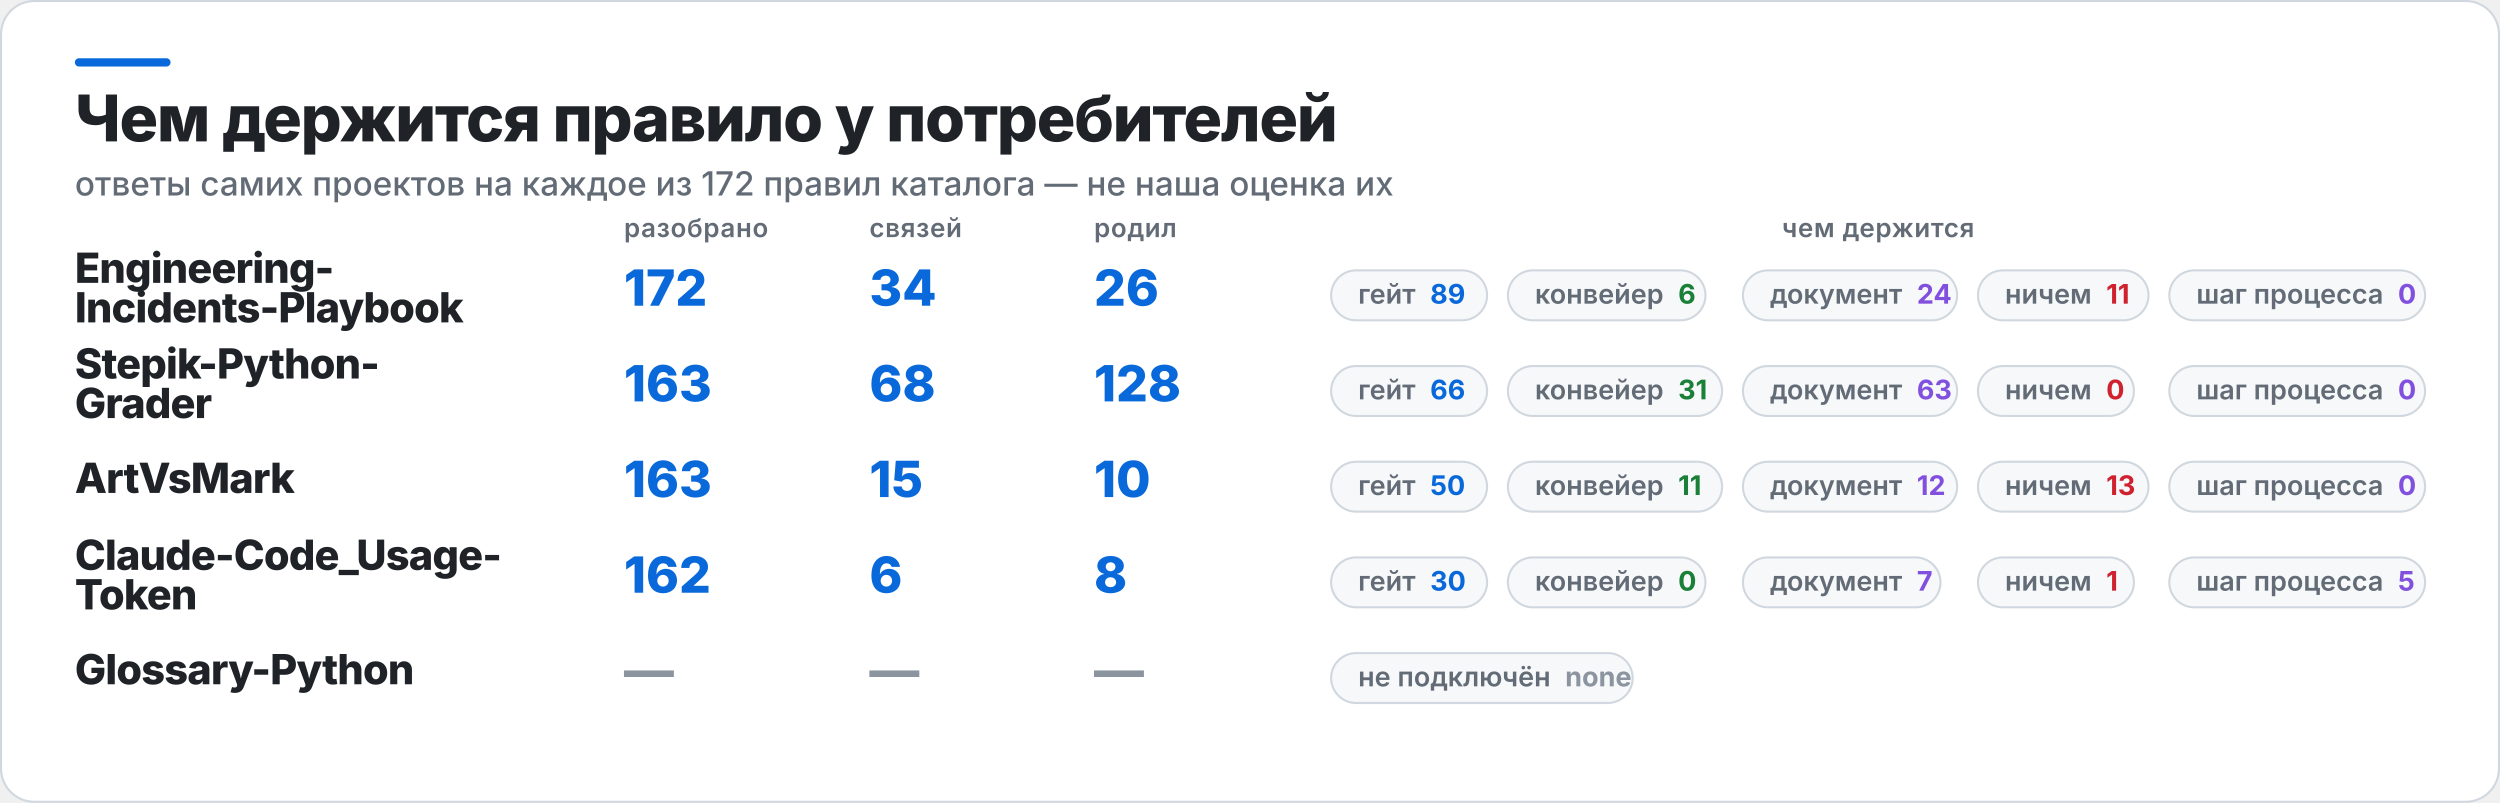
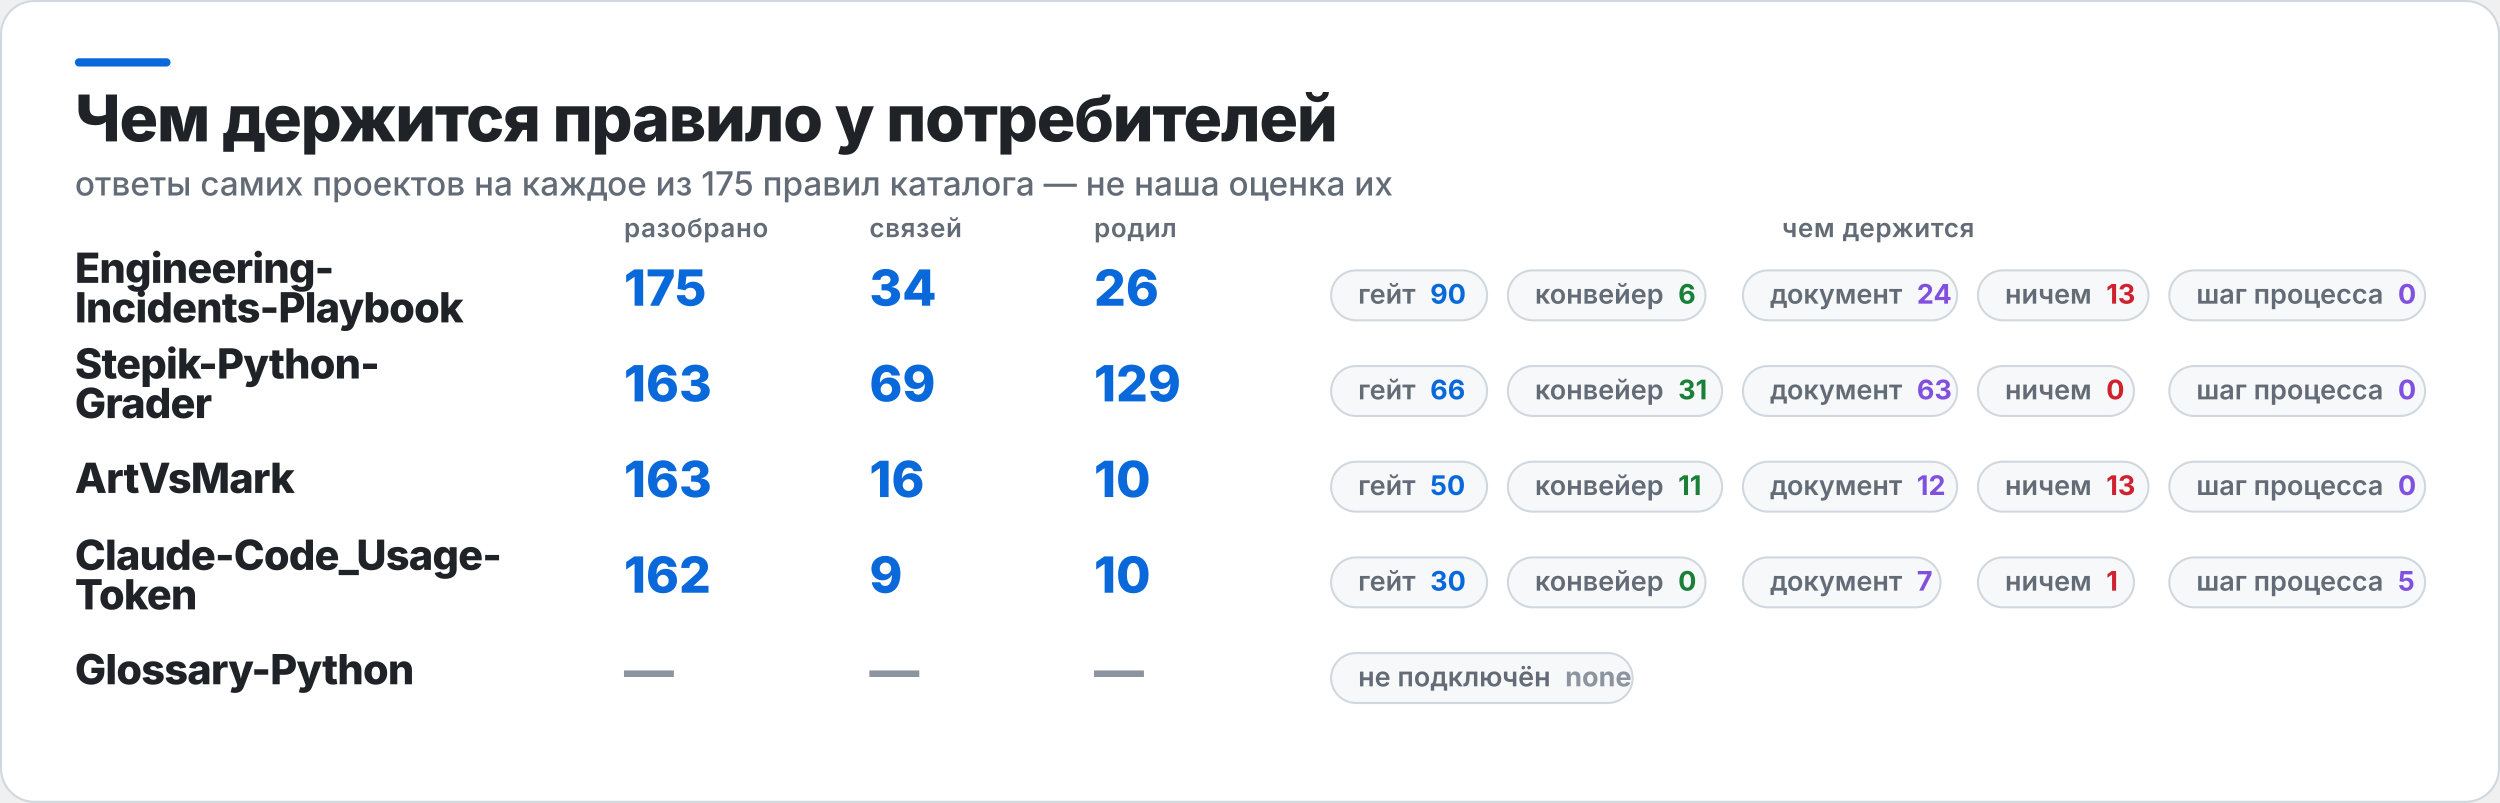
<svg xmlns="http://www.w3.org/2000/svg" width="1202" height="386" viewBox="0 0 1202 386" role="img" aria-label="Чем держится правило у потребителей">
  <rect x="0.5" y="0.5" width="1201" height="385" rx="16" fill="#FFFFFF" stroke="#D0D7DE" />
  <rect x="36" y="28" width="46" height="4" rx="2" fill="#0969DA" />
  <text x="36" y="68" fill="#1F2328" font-family="Inter,Segoe UI,Helvetica,Arial,sans-serif" font-size="31" font-weight="800" letter-spacing="-0.6">Чем держится правило у потребителей</text>
-   <text x="36" y="94" fill="#636C76" font-family="Inter,Segoe UI,Helvetica,Arial,sans-serif" font-size="16" font-weight="500">ответы самих проектов на каждое из 172 правил каталога — не наша оценка их</text>
+   <text x="36" y="94" fill="#636C76" font-family="Inter,Segoe UI,Helvetica,Arial,sans-serif" font-size="16" font-weight="500">ответы самих проектов на каждое из 175 правил каталога — не наша оценка их</text>
  <text x="300" y="114" fill="#636C76" font-family="Inter,Segoe UI,Helvetica,Arial,sans-serif" font-size="12.5" font-weight="600" letter-spacing="0.3">разобрано</text>
  <text x="418" y="114" fill="#636C76" font-family="Inter,Segoe UI,Helvetica,Arial,sans-serif" font-size="12.5" font-weight="600" letter-spacing="0.3">связей</text>
  <text x="526" y="114" fill="#636C76" font-family="Inter,Segoe UI,Helvetica,Arial,sans-serif" font-size="12.5" font-weight="600" letter-spacing="0.3">родил</text>
  <text x="903" y="114" fill="#636C76" font-family="Inter,Segoe UI,Helvetica,Arial,sans-serif" font-size="12.5" font-weight="600" letter-spacing="0.3" text-anchor="middle">чем держится</text>
  <text x="36" y="136" fill="#1F2328" font-family="Inter,Segoe UI,Helvetica,Arial,sans-serif" font-size="20" font-weight="800" letter-spacing="-0.4">Engineering-</text>
  <text x="36" y="155" fill="#1F2328" font-family="Inter,Segoe UI,Helvetica,Arial,sans-serif" font-size="20" font-weight="800" letter-spacing="-0.4">Incidents-Playbook</text>
-   <text x="300" y="147" fill="#0969DA" font-family="Inter,Segoe UI,Helvetica,Arial,sans-serif" font-size="24" font-weight="800">172</text>
+   <text x="300" y="147" fill="#0969DA" font-family="Inter,Segoe UI,Helvetica,Arial,sans-serif" font-size="24" font-weight="800">175</text>
  <text x="418" y="147" fill="#0969DA" font-family="Inter,Segoe UI,Helvetica,Arial,sans-serif" font-size="24" font-weight="800">34</text>
  <text x="526" y="147" fill="#0969DA" font-family="Inter,Segoe UI,Helvetica,Arial,sans-serif" font-size="24" font-weight="800">26</text>
  <rect x="640" y="130" width="75" height="24" rx="12" fill="#F6F8FA" stroke="#D0D7DE" />
-   <text x="653" y="146" fill="#636C76" font-family="Inter,Segoe UI,Helvetica,Arial,sans-serif" font-size="13" font-weight="600">гейт<tspan fill="#0969DA" font-weight="700" dx="7">89</tspan>
+   <text x="653" y="146" fill="#636C76" font-family="Inter,Segoe UI,Helvetica,Arial,sans-serif" font-size="13" font-weight="600">гейт<tspan fill="#0969DA" font-weight="700" dx="7">90</tspan>
  </text>
  <rect x="725" y="130" width="95" height="24" rx="12" fill="#F6F8FA" stroke="#D0D7DE" />
  <text x="738" y="146" fill="#636C76" font-family="Inter,Segoe UI,Helvetica,Arial,sans-serif" font-size="13" font-weight="600">конвейер<tspan fill="#1A7F37" font-weight="700" dx="7">6</tspan>
  </text>
  <rect x="838" y="130" width="103" height="24" rx="12" fill="#F6F8FA" stroke="#D0D7DE" />
  <text x="851" y="146" fill="#636C76" font-family="Inter,Segoe UI,Helvetica,Arial,sans-serif" font-size="13" font-weight="600">документ<tspan fill="#8250DF" font-weight="700" dx="7">24</tspan>
  </text>
  <rect x="951" y="130" width="82" height="24" rx="12" fill="#F6F8FA" stroke="#D0D7DE" />
-   <text x="964" y="146" fill="#636C76" font-family="Inter,Segoe UI,Helvetica,Arial,sans-serif" font-size="13" font-weight="600">ничем<tspan fill="#CF222E" font-weight="700" dx="7">11</tspan>
+   <text x="964" y="146" fill="#636C76" font-family="Inter,Segoe UI,Helvetica,Arial,sans-serif" font-size="13" font-weight="600">ничем<tspan fill="#CF222E" font-weight="700" dx="7">13</tspan>
  </text>
  <rect x="1043" y="130" width="123" height="24" rx="12" fill="#F6F8FA" stroke="#D0D7DE" />
  <text x="1056" y="146" fill="#636C76" font-family="Inter,Segoe UI,Helvetica,Arial,sans-serif" font-size="13" font-weight="600">шаг процесса<tspan fill="#8250DF" font-weight="700" dx="7">0</tspan>
  </text>
  <text x="36" y="182" fill="#1F2328" font-family="Inter,Segoe UI,Helvetica,Arial,sans-serif" font-size="20" font-weight="800" letter-spacing="-0.4">Stepik-Python-</text>
  <text x="36" y="201" fill="#1F2328" font-family="Inter,Segoe UI,Helvetica,Arial,sans-serif" font-size="20" font-weight="800" letter-spacing="-0.4">Grader</text>
  <text x="300" y="193" fill="#0969DA" font-family="Inter,Segoe UI,Helvetica,Arial,sans-serif" font-size="24" font-weight="800">163</text>
-   <text x="418" y="193" fill="#0969DA" font-family="Inter,Segoe UI,Helvetica,Arial,sans-serif" font-size="24" font-weight="800">68</text>
-   <text x="526" y="193" fill="#0969DA" font-family="Inter,Segoe UI,Helvetica,Arial,sans-serif" font-size="24" font-weight="800">128</text>
+   <text x="418" y="193" fill="#0969DA" font-family="Inter,Segoe UI,Helvetica,Arial,sans-serif" font-size="24" font-weight="800">69</text>
+   <text x="526" y="193" fill="#0969DA" font-family="Inter,Segoe UI,Helvetica,Arial,sans-serif" font-size="24" font-weight="800">129</text>
  <rect x="640" y="176" width="75" height="24" rx="12" fill="#F6F8FA" stroke="#D0D7DE" />
  <text x="653" y="192" fill="#636C76" font-family="Inter,Segoe UI,Helvetica,Arial,sans-serif" font-size="13" font-weight="600">гейт<tspan fill="#0969DA" font-weight="700" dx="7">66</tspan>
  </text>
  <rect x="725" y="176" width="103" height="24" rx="12" fill="#F6F8FA" stroke="#D0D7DE" />
  <text x="738" y="192" fill="#636C76" font-family="Inter,Segoe UI,Helvetica,Arial,sans-serif" font-size="13" font-weight="600">конвейер<tspan fill="#1A7F37" font-weight="700" dx="7">31</tspan>
  </text>
  <rect x="838" y="176" width="103" height="24" rx="12" fill="#F6F8FA" stroke="#D0D7DE" />
  <text x="851" y="192" fill="#636C76" font-family="Inter,Segoe UI,Helvetica,Arial,sans-serif" font-size="13" font-weight="600">документ<tspan fill="#8250DF" font-weight="700" dx="7">63</tspan>
  </text>
  <rect x="951" y="176" width="75" height="24" rx="12" fill="#F6F8FA" stroke="#D0D7DE" />
  <text x="964" y="192" fill="#636C76" font-family="Inter,Segoe UI,Helvetica,Arial,sans-serif" font-size="13" font-weight="600">ничем<tspan fill="#CF222E" font-weight="700" dx="7">0</tspan>
  </text>
  <rect x="1043" y="176" width="123" height="24" rx="12" fill="#F6F8FA" stroke="#D0D7DE" />
  <text x="1056" y="192" fill="#636C76" font-family="Inter,Segoe UI,Helvetica,Arial,sans-serif" font-size="13" font-weight="600">шаг процесса<tspan fill="#8250DF" font-weight="700" dx="7">0</tspan>
  </text>
  <text x="36" y="237" fill="#1F2328" font-family="Inter,Segoe UI,Helvetica,Arial,sans-serif" font-size="20" font-weight="800" letter-spacing="-0.4">ArtVsMark</text>
  <text x="300" y="239" fill="#0969DA" font-family="Inter,Segoe UI,Helvetica,Arial,sans-serif" font-size="24" font-weight="800">163</text>
-   <text x="418" y="239" fill="#0969DA" font-family="Inter,Segoe UI,Helvetica,Arial,sans-serif" font-size="24" font-weight="800">15</text>
+   <text x="418" y="239" fill="#0969DA" font-family="Inter,Segoe UI,Helvetica,Arial,sans-serif" font-size="24" font-weight="800">16</text>
  <text x="526" y="239" fill="#0969DA" font-family="Inter,Segoe UI,Helvetica,Arial,sans-serif" font-size="24" font-weight="800">10</text>
  <rect x="640" y="222" width="75" height="24" rx="12" fill="#F6F8FA" stroke="#D0D7DE" />
  <text x="653" y="238" fill="#636C76" font-family="Inter,Segoe UI,Helvetica,Arial,sans-serif" font-size="13" font-weight="600">гейт<tspan fill="#0969DA" font-weight="700" dx="7">50</tspan>
  </text>
  <rect x="725" y="222" width="103" height="24" rx="12" fill="#F6F8FA" stroke="#D0D7DE" />
  <text x="738" y="238" fill="#636C76" font-family="Inter,Segoe UI,Helvetica,Arial,sans-serif" font-size="13" font-weight="600">конвейер<tspan fill="#1A7F37" font-weight="700" dx="7">11</tspan>
  </text>
  <rect x="838" y="222" width="103" height="24" rx="12" fill="#F6F8FA" stroke="#D0D7DE" />
  <text x="851" y="238" fill="#636C76" font-family="Inter,Segoe UI,Helvetica,Arial,sans-serif" font-size="13" font-weight="600">документ<tspan fill="#8250DF" font-weight="700" dx="7">12</tspan>
  </text>
  <rect x="951" y="222" width="82" height="24" rx="12" fill="#F6F8FA" stroke="#D0D7DE" />
  <text x="964" y="238" fill="#636C76" font-family="Inter,Segoe UI,Helvetica,Arial,sans-serif" font-size="13" font-weight="600">ничем<tspan fill="#CF222E" font-weight="700" dx="7">13</tspan>
  </text>
  <rect x="1043" y="222" width="123" height="24" rx="12" fill="#F6F8FA" stroke="#D0D7DE" />
  <text x="1056" y="238" fill="#636C76" font-family="Inter,Segoe UI,Helvetica,Arial,sans-serif" font-size="13" font-weight="600">шаг процесса<tspan fill="#8250DF" font-weight="700" dx="7">0</tspan>
  </text>
  <text x="36" y="274" fill="#1F2328" font-family="Inter,Segoe UI,Helvetica,Arial,sans-serif" font-size="20" font-weight="800" letter-spacing="-0.4">Claude-Code_Usage-</text>
  <text x="36" y="293" fill="#1F2328" font-family="Inter,Segoe UI,Helvetica,Arial,sans-serif" font-size="20" font-weight="800" letter-spacing="-0.4">Token</text>
  <text x="300" y="285" fill="#0969DA" font-family="Inter,Segoe UI,Helvetica,Arial,sans-serif" font-size="24" font-weight="800">162</text>
-   <text x="418" y="285" fill="#0969DA" font-family="Inter,Segoe UI,Helvetica,Arial,sans-serif" font-size="24" font-weight="800">6</text>
-   <text x="526" y="285" fill="#0969DA" font-family="Inter,Segoe UI,Helvetica,Arial,sans-serif" font-size="24" font-weight="800">8</text>
+   <text x="418" y="285" fill="#0969DA" font-family="Inter,Segoe UI,Helvetica,Arial,sans-serif" font-size="24" font-weight="800">9</text>
+   <text x="526" y="285" fill="#0969DA" font-family="Inter,Segoe UI,Helvetica,Arial,sans-serif" font-size="24" font-weight="800">10</text>
  <rect x="640" y="268" width="75" height="24" rx="12" fill="#F6F8FA" stroke="#D0D7DE" />
  <text x="653" y="284" fill="#636C76" font-family="Inter,Segoe UI,Helvetica,Arial,sans-serif" font-size="13" font-weight="600">гейт<tspan fill="#0969DA" font-weight="700" dx="7">30</tspan>
  </text>
  <rect x="725" y="268" width="95" height="24" rx="12" fill="#F6F8FA" stroke="#D0D7DE" />
  <text x="738" y="284" fill="#636C76" font-family="Inter,Segoe UI,Helvetica,Arial,sans-serif" font-size="13" font-weight="600">конвейер<tspan fill="#1A7F37" font-weight="700" dx="7">0</tspan>
  </text>
  <rect x="838" y="268" width="95" height="24" rx="12" fill="#F6F8FA" stroke="#D0D7DE" />
  <text x="851" y="284" fill="#636C76" font-family="Inter,Segoe UI,Helvetica,Arial,sans-serif" font-size="13" font-weight="600">документ<tspan fill="#8250DF" font-weight="700" dx="7">7</tspan>
  </text>
  <rect x="951" y="268" width="75" height="24" rx="12" fill="#F6F8FA" stroke="#D0D7DE" />
  <text x="964" y="284" fill="#636C76" font-family="Inter,Segoe UI,Helvetica,Arial,sans-serif" font-size="13" font-weight="600">ничем<tspan fill="#CF222E" font-weight="700" dx="7">1</tspan>
  </text>
  <rect x="1043" y="268" width="123" height="24" rx="12" fill="#F6F8FA" stroke="#D0D7DE" />
  <text x="1056" y="284" fill="#636C76" font-family="Inter,Segoe UI,Helvetica,Arial,sans-serif" font-size="13" font-weight="600">шаг процесса<tspan fill="#8250DF" font-weight="700" dx="7">5</tspan>
  </text>
  <text x="36" y="329" fill="#1F2328" font-family="Inter,Segoe UI,Helvetica,Arial,sans-serif" font-size="20" font-weight="800" letter-spacing="-0.4">Glossary-Python</text>
  <text x="300" y="331" fill="#8C959F" font-family="Inter,Segoe UI,Helvetica,Arial,sans-serif" font-size="24" font-weight="800">—</text>
  <text x="418" y="331" fill="#8C959F" font-family="Inter,Segoe UI,Helvetica,Arial,sans-serif" font-size="24" font-weight="800">—</text>
  <text x="526" y="331" fill="#8C959F" font-family="Inter,Segoe UI,Helvetica,Arial,sans-serif" font-size="24" font-weight="800">—</text>
  <rect x="640" y="314" width="145" height="24" rx="12" fill="#F6F8FA" stroke="#D0D7DE" />
  <text x="653" y="330" fill="#636C76" font-family="Inter,Segoe UI,Helvetica,Arial,sans-serif" font-size="13" font-weight="600">не подключён<tspan fill="#8C959F" font-weight="700" dx="7">none</tspan>
  </text>
</svg>
